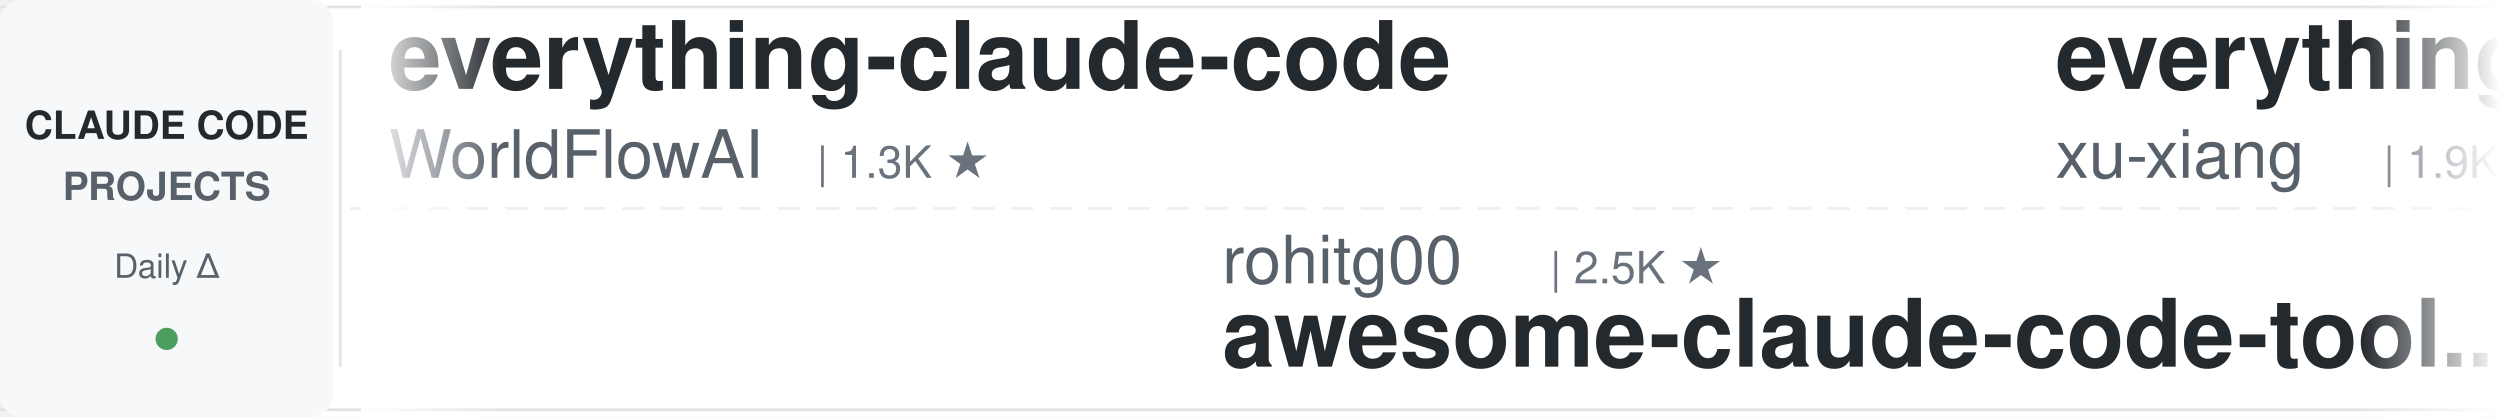
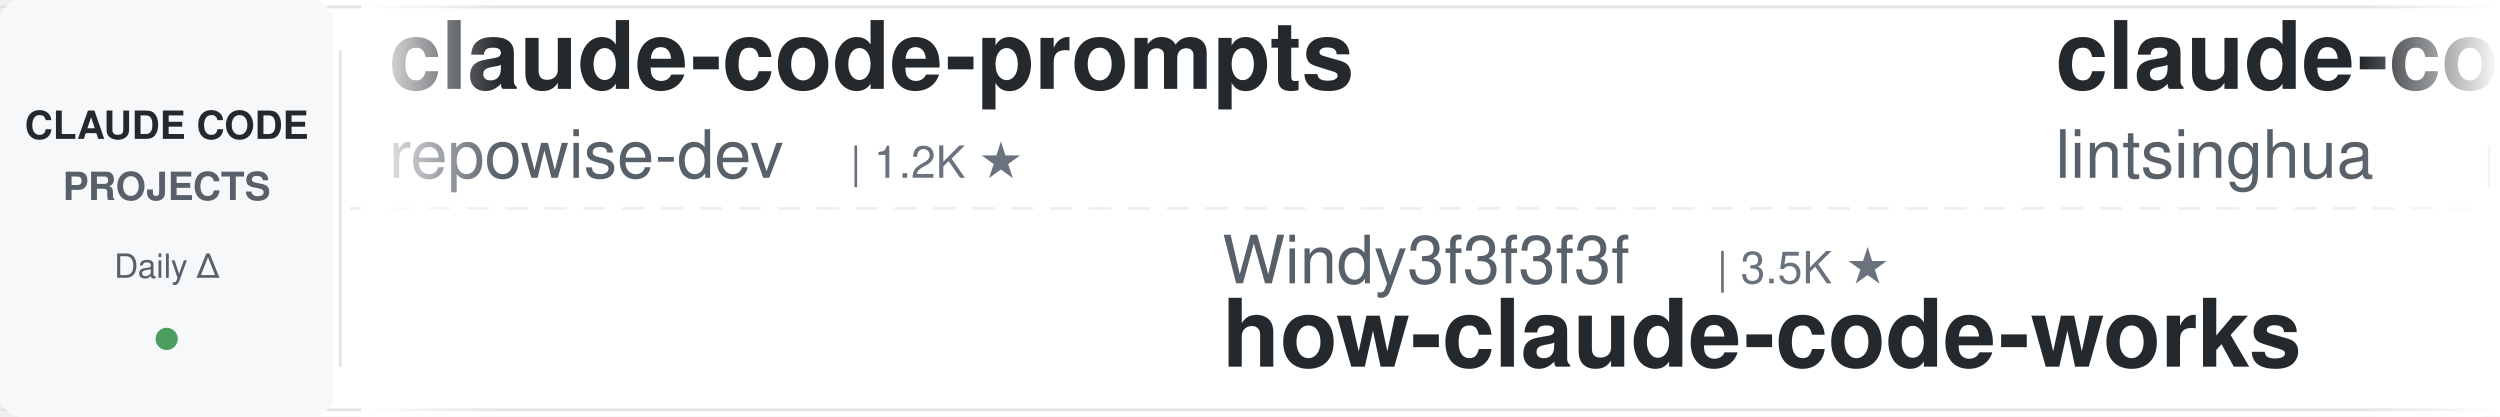
<svg xmlns="http://www.w3.org/2000/svg" width="900" height="150">
  <defs>
    <linearGradient id="leftFade" x1="0%" y1="0%" x2="100%" y2="0%">
      <stop offset="0%" style="stop-color:#ffffff;stop-opacity:1" />
      <stop offset="100%" style="stop-color:#ffffff;stop-opacity:0" />
    </linearGradient>
    <linearGradient id="rightFade" x1="0%" y1="0%" x2="100%" y2="0%">
      <stop offset="0%" style="stop-color:#ffffff;stop-opacity:0" />
      <stop offset="100%" style="stop-color:#ffffff;stop-opacity:1" />
    </linearGradient>
  </defs>
  <rect width="900" height="150" fill="#ffffff" rx="8" />
  <rect x="0" y="2" width="900" height="1" fill="#e1e4e8" />
  <rect x="0" y="147" width="900" height="1" fill="#e1e4e8" />
  <line x1="0" y1="75" x2="900" y2="75" stroke="#e1e4e8" stroke-width="1" stroke-dasharray="8 6" opacity="0.6" />
  <rect x="0" y="0" width="120" height="150" fill="#f6f8fa" rx="8" />
  <text x="60" y="50" font-family="-apple-system, BlinkMacSystemFont, 'Segoe UI', Helvetica, Arial, sans-serif" font-size="14" font-weight="600" fill="#24292e" text-anchor="middle">CLAUDE CODE</text>
  <text x="60" y="72" font-family="-apple-system, BlinkMacSystemFont, 'Segoe UI', Helvetica, Arial, sans-serif" font-size="14" font-weight="600" fill="#586069" text-anchor="middle">PROJECTS</text>
  <text x="60" y="100" font-family="-apple-system, BlinkMacSystemFont, 'Segoe UI', Helvetica, Arial, sans-serif" font-size="12" font-weight="500" fill="#586069" text-anchor="middle">Daily Δ</text>
  <circle cx="60" cy="122" r="4" fill="#22863a" opacity="0.8" />
  <rect x="122" y="18" width="1" height="114" fill="#e1e4e8" />
  <clipPath id="tickerClip">
    <rect x="130" y="0" width="770" height="150" />
  </clipPath>
  <g clip-path="url(#tickerClip)">
    <g id="tickerItems">
      <animateTransform attributeName="transform" attributeType="XML" type="translate" from="0 0" to="-3000 0" dur="54s" repeatCount="indefinite" />
      <g transform="translate(0, 0)">
-         <text x="140" y="32" font-family="-apple-system, BlinkMacSystemFont, 'Segoe UI', Helvetica, Arial, sans-serif" font-size="34" font-weight="600" fill="#24292e">everything-claude-code</text>
-         <text x="140" y="64" font-family="-apple-system, BlinkMacSystemFont, 'Segoe UI', Helvetica, Arial, sans-serif" font-size="24" font-weight="400" fill="#586069">WorldFlowAI</text>
-         <text x="294" y="64" font-family="-apple-system, BlinkMacSystemFont, 'Segoe UI', Helvetica, Arial, sans-serif" font-size="16" font-weight="500" fill="#6a737d">| 1.3K ★</text>
+         <text x="140" y="32" font-family="-apple-system, BlinkMacSystemFont, 'Segoe UI', Helvetica, Arial, sans-serif" font-size="34" font-weight="600" fill="#24292e">claude-code-prompts</text>
+         <text x="140" y="64" font-family="-apple-system, BlinkMacSystemFont, 'Segoe UI', Helvetica, Arial, sans-serif" font-size="24" font-weight="400" fill="#586069">repowise-dev</text>
+         <text x="306" y="64" font-family="-apple-system, BlinkMacSystemFont, 'Segoe UI', Helvetica, Arial, sans-serif" font-size="16" font-weight="500" fill="#6a737d">| 1.2K ★</text>
      </g>
      <g transform="translate(300, 0)">
-         <text x="140" y="102" font-family="-apple-system, BlinkMacSystemFont, 'Segoe UI', Helvetica, Arial, sans-serif" font-size="24" font-weight="400" fill="#586069">rohitg00</text>
-         <text x="258" y="102" font-family="-apple-system, BlinkMacSystemFont, 'Segoe UI', Helvetica, Arial, sans-serif" font-size="16" font-weight="500" fill="#6a737d">| 2.5K ★</text>
-         <text x="140" y="132" font-family="-apple-system, BlinkMacSystemFont, 'Segoe UI', Helvetica, Arial, sans-serif" font-size="34" font-weight="600" fill="#24292e">awesome-claude-code-tool...</text>
+         <text x="140" y="102" font-family="-apple-system, BlinkMacSystemFont, 'Segoe UI', Helvetica, Arial, sans-serif" font-size="24" font-weight="400" fill="#586069">Windy3f3f3f3f</text>
+         <text x="318" y="102" font-family="-apple-system, BlinkMacSystemFont, 'Segoe UI', Helvetica, Arial, sans-serif" font-size="16" font-weight="500" fill="#6a737d">| 3.5K ★</text>
+         <text x="140" y="132" font-family="-apple-system, BlinkMacSystemFont, 'Segoe UI', Helvetica, Arial, sans-serif" font-size="34" font-weight="600" fill="#24292e">how-claude-code-works</text>
      </g>
      <g transform="translate(600, 0)">
-         <text x="140" y="32" font-family="-apple-system, BlinkMacSystemFont, 'Segoe UI', Helvetica, Arial, sans-serif" font-size="34" font-weight="600" fill="#24292e">everything-claude-code-z...</text>
-         <text x="140" y="64" font-family="-apple-system, BlinkMacSystemFont, 'Segoe UI', Helvetica, Arial, sans-serif" font-size="24" font-weight="400" fill="#586069">xu-xiang</text>
-         <text x="258" y="64" font-family="-apple-system, BlinkMacSystemFont, 'Segoe UI', Helvetica, Arial, sans-serif" font-size="16" font-weight="500" fill="#6a737d">| 1.9K ★</text>
+         <text x="140" y="32" font-family="-apple-system, BlinkMacSystemFont, 'Segoe UI', Helvetica, Arial, sans-serif" font-size="34" font-weight="600" fill="#24292e">claude-code-book</text>
+         <text x="140" y="64" font-family="-apple-system, BlinkMacSystemFont, 'Segoe UI', Helvetica, Arial, sans-serif" font-size="24" font-weight="400" fill="#586069">lintsinghua</text>
+         <text x="294" y="64" font-family="-apple-system, BlinkMacSystemFont, 'Segoe UI', Helvetica, Arial, sans-serif" font-size="16" font-weight="500" fill="#6a737d">| 4.1K ★</text>
      </g>
      <g transform="translate(900, 0)">
-         <text x="140" y="102" font-family="-apple-system, BlinkMacSystemFont, 'Segoe UI', Helvetica, Arial, sans-serif" font-size="24" font-weight="400" fill="#586069">disler</text>
-         <text x="234" y="102" font-family="-apple-system, BlinkMacSystemFont, 'Segoe UI', Helvetica, Arial, sans-serif" font-size="16" font-weight="500" fill="#6a737d">| 3.9K ★</text>
-         <text x="140" y="132" font-family="-apple-system, BlinkMacSystemFont, 'Segoe UI', Helvetica, Arial, sans-serif" font-size="34" font-weight="600" fill="#24292e">claude-code-hooks-master...</text>
+         <text x="140" y="102" font-family="-apple-system, BlinkMacSystemFont, 'Segoe UI', Helvetica, Arial, sans-serif" font-size="24" font-weight="400" fill="#586069">SeemSeam</text>
+         <text x="258" y="102" font-family="-apple-system, BlinkMacSystemFont, 'Segoe UI', Helvetica, Arial, sans-serif" font-size="16" font-weight="500" fill="#6a737d">| 3.4K ★</text>
+         <text x="140" y="132" font-family="-apple-system, BlinkMacSystemFont, 'Segoe UI', Helvetica, Arial, sans-serif" font-size="34" font-weight="600" fill="#24292e">claude_codex_bridge</text>
      </g>
      <g transform="translate(1200, 0)">
+         <text x="140" y="32" font-family="-apple-system, BlinkMacSystemFont, 'Segoe UI', Helvetica, Arial, sans-serif" font-size="34" font-weight="600" fill="#24292e">my-claude-code-setup</text>
+         <text x="140" y="64" font-family="-apple-system, BlinkMacSystemFont, 'Segoe UI', Helvetica, Arial, sans-serif" font-size="24" font-weight="400" fill="#586069">centminmod</text>
+         <text x="282" y="64" font-family="-apple-system, BlinkMacSystemFont, 'Segoe UI', Helvetica, Arial, sans-serif" font-size="16" font-weight="500" fill="#6a737d">| 2.6K ★</text>
+       </g>
+       <g transform="translate(1500, 0)">
+         <text x="140" y="102" font-family="-apple-system, BlinkMacSystemFont, 'Segoe UI', Helvetica, Arial, sans-serif" font-size="24" font-weight="400" fill="#586069">LING71671</text>
+         <text x="270" y="102" font-family="-apple-system, BlinkMacSystemFont, 'Segoe UI', Helvetica, Arial, sans-serif" font-size="16" font-weight="500" fill="#6a737d">| 945 ★</text>
+         <text x="140" y="132" font-family="-apple-system, BlinkMacSystemFont, 'Segoe UI', Helvetica, Arial, sans-serif" font-size="34" font-weight="600" fill="#24292e">Open-ClaudeCode</text>
+       </g>
+       <g transform="translate(1800, 0)">
+         <text x="140" y="32" font-family="-apple-system, BlinkMacSystemFont, 'Segoe UI', Helvetica, Arial, sans-serif" font-size="34" font-weight="600" fill="#24292e">Dive-into-Claude-Code</text>
+         <text x="140" y="64" font-family="-apple-system, BlinkMacSystemFont, 'Segoe UI', Helvetica, Arial, sans-serif" font-size="24" font-weight="400" fill="#586069">VILA-Lab</text>
+         <text x="258" y="64" font-family="-apple-system, BlinkMacSystemFont, 'Segoe UI', Helvetica, Arial, sans-serif" font-size="16" font-weight="500" fill="#6a737d">| 2.1K ★</text>
+       </g>
+       <g transform="translate(2100, 0)">
+         <text x="140" y="102" font-family="-apple-system, BlinkMacSystemFont, 'Segoe UI', Helvetica, Arial, sans-serif" font-size="24" font-weight="400" fill="#586069">anthropics</text>
+         <text x="282" y="102" font-family="-apple-system, BlinkMacSystemFont, 'Segoe UI', Helvetica, Arial, sans-serif" font-size="16" font-weight="500" fill="#6a737d">| 947 ★</text>
+         <text x="140" y="132" font-family="-apple-system, BlinkMacSystemFont, 'Segoe UI', Helvetica, Arial, sans-serif" font-size="34" font-weight="600" fill="#24292e">claude-code-base-action</text>
+       </g>
+       <g transform="translate(2400, 0)">
        <text x="140" y="32" font-family="-apple-system, BlinkMacSystemFont, 'Segoe UI', Helvetica, Arial, sans-serif" font-size="34" font-weight="600" fill="#24292e">pi-vs-claude-code</text>
        <text x="140" y="64" font-family="-apple-system, BlinkMacSystemFont, 'Segoe UI', Helvetica, Arial, sans-serif" font-size="24" font-weight="400" fill="#586069">disler</text>
        <text x="234" y="64" font-family="-apple-system, BlinkMacSystemFont, 'Segoe UI', Helvetica, Arial, sans-serif" font-size="16" font-weight="500" fill="#6a737d">| 1.6K ★</text>
      </g>
-       <g transform="translate(1500, 0)">
-         <text x="140" y="102" font-family="-apple-system, BlinkMacSystemFont, 'Segoe UI', Helvetica, Arial, sans-serif" font-size="24" font-weight="400" fill="#586069">feiskyer</text>
-         <text x="258" y="102" font-family="-apple-system, BlinkMacSystemFont, 'Segoe UI', Helvetica, Arial, sans-serif" font-size="16" font-weight="500" fill="#6a737d">| 1.6K ★</text>
-         <text x="140" y="132" font-family="-apple-system, BlinkMacSystemFont, 'Segoe UI', Helvetica, Arial, sans-serif" font-size="34" font-weight="600" fill="#24292e">claude-code-settings</text>
-       </g>
-       <g transform="translate(1800, 0)">
-         <text x="140" y="32" font-family="-apple-system, BlinkMacSystemFont, 'Segoe UI', Helvetica, Arial, sans-serif" font-size="34" font-weight="600" fill="#24292e">claude-code-action</text>
-         <text x="140" y="64" font-family="-apple-system, BlinkMacSystemFont, 'Segoe UI', Helvetica, Arial, sans-serif" font-size="24" font-weight="400" fill="#586069">anthropics</text>
-         <text x="282" y="64" font-family="-apple-system, BlinkMacSystemFont, 'Segoe UI', Helvetica, Arial, sans-serif" font-size="16" font-weight="500" fill="#6a737d">| 8.6K ★</text>
-       </g>
-       <g transform="translate(2100, 0)">
-         <text x="140" y="102" font-family="-apple-system, BlinkMacSystemFont, 'Segoe UI', Helvetica, Arial, sans-serif" font-size="24" font-weight="400" fill="#586069">diet103</text>
-         <text x="246" y="102" font-family="-apple-system, BlinkMacSystemFont, 'Segoe UI', Helvetica, Arial, sans-serif" font-size="16" font-weight="500" fill="#6a737d">| 10.0K ★</text>
-         <text x="140" y="132" font-family="-apple-system, BlinkMacSystemFont, 'Segoe UI', Helvetica, Arial, sans-serif" font-size="34" font-weight="600" fill="#24292e">claude-code-infrastructu...</text>
-       </g>
-       <g transform="translate(2400, 0)">
-         <text x="140" y="32" font-family="-apple-system, BlinkMacSystemFont, 'Segoe UI', Helvetica, Arial, sans-serif" font-size="34" font-weight="600" fill="#24292e">oh-my-claudecode</text>
-         <text x="140" y="64" font-family="-apple-system, BlinkMacSystemFont, 'Segoe UI', Helvetica, Arial, sans-serif" font-size="24" font-weight="400" fill="#586069">Yeachan-Heo</text>
-         <text x="294" y="64" font-family="-apple-system, BlinkMacSystemFont, 'Segoe UI', Helvetica, Arial, sans-serif" font-size="16" font-weight="500" fill="#6a737d">| 38.6K ★</text>
-       </g>
      <g transform="translate(2700, 0)">
-         <text x="140" y="102" font-family="-apple-system, BlinkMacSystemFont, 'Segoe UI', Helvetica, Arial, sans-serif" font-size="24" font-weight="400" fill="#586069">darcyegb</text>
-         <text x="258" y="102" font-family="-apple-system, BlinkMacSystemFont, 'Segoe UI', Helvetica, Arial, sans-serif" font-size="16" font-weight="500" fill="#6a737d">| 761 ★</text>
-         <text x="140" y="132" font-family="-apple-system, BlinkMacSystemFont, 'Segoe UI', Helvetica, Arial, sans-serif" font-size="34" font-weight="600" fill="#24292e">ClaudeCodeAgents</text>
+         <text x="140" y="102" font-family="-apple-system, BlinkMacSystemFont, 'Segoe UI', Helvetica, Arial, sans-serif" font-size="24" font-weight="400" fill="#586069">edmund-io</text>
+         <text x="270" y="102" font-family="-apple-system, BlinkMacSystemFont, 'Segoe UI', Helvetica, Arial, sans-serif" font-size="16" font-weight="500" fill="#6a737d">| 1.5K ★</text>
+         <text x="140" y="132" font-family="-apple-system, BlinkMacSystemFont, 'Segoe UI', Helvetica, Arial, sans-serif" font-size="34" font-weight="600" fill="#24292e">edmunds-claude-code</text>
      </g>
      <g transform="translate(3000, 0)">
-         <text x="140" y="32" font-family="-apple-system, BlinkMacSystemFont, 'Segoe UI', Helvetica, Arial, sans-serif" font-size="34" font-weight="600" fill="#24292e">everything-claude-code</text>
-         <text x="140" y="64" font-family="-apple-system, BlinkMacSystemFont, 'Segoe UI', Helvetica, Arial, sans-serif" font-size="24" font-weight="400" fill="#586069">WorldFlowAI</text>
-         <text x="294" y="64" font-family="-apple-system, BlinkMacSystemFont, 'Segoe UI', Helvetica, Arial, sans-serif" font-size="16" font-weight="500" fill="#6a737d">| 1.3K ★</text>
+         <text x="140" y="32" font-family="-apple-system, BlinkMacSystemFont, 'Segoe UI', Helvetica, Arial, sans-serif" font-size="34" font-weight="600" fill="#24292e">claude-code-prompts</text>
+         <text x="140" y="64" font-family="-apple-system, BlinkMacSystemFont, 'Segoe UI', Helvetica, Arial, sans-serif" font-size="24" font-weight="400" fill="#586069">repowise-dev</text>
+         <text x="306" y="64" font-family="-apple-system, BlinkMacSystemFont, 'Segoe UI', Helvetica, Arial, sans-serif" font-size="16" font-weight="500" fill="#6a737d">| 1.2K ★</text>
      </g>
      <g transform="translate(3300, 0)">
-         <text x="140" y="102" font-family="-apple-system, BlinkMacSystemFont, 'Segoe UI', Helvetica, Arial, sans-serif" font-size="24" font-weight="400" fill="#586069">rohitg00</text>
-         <text x="258" y="102" font-family="-apple-system, BlinkMacSystemFont, 'Segoe UI', Helvetica, Arial, sans-serif" font-size="16" font-weight="500" fill="#6a737d">| 2.5K ★</text>
-         <text x="140" y="132" font-family="-apple-system, BlinkMacSystemFont, 'Segoe UI', Helvetica, Arial, sans-serif" font-size="34" font-weight="600" fill="#24292e">awesome-claude-code-tool...</text>
+         <text x="140" y="102" font-family="-apple-system, BlinkMacSystemFont, 'Segoe UI', Helvetica, Arial, sans-serif" font-size="24" font-weight="400" fill="#586069">Windy3f3f3f3f</text>
+         <text x="318" y="102" font-family="-apple-system, BlinkMacSystemFont, 'Segoe UI', Helvetica, Arial, sans-serif" font-size="16" font-weight="500" fill="#6a737d">| 3.5K ★</text>
+         <text x="140" y="132" font-family="-apple-system, BlinkMacSystemFont, 'Segoe UI', Helvetica, Arial, sans-serif" font-size="34" font-weight="600" fill="#24292e">how-claude-code-works</text>
      </g>
      <g transform="translate(3600, 0)">
-         <text x="140" y="32" font-family="-apple-system, BlinkMacSystemFont, 'Segoe UI', Helvetica, Arial, sans-serif" font-size="34" font-weight="600" fill="#24292e">everything-claude-code-z...</text>
-         <text x="140" y="64" font-family="-apple-system, BlinkMacSystemFont, 'Segoe UI', Helvetica, Arial, sans-serif" font-size="24" font-weight="400" fill="#586069">xu-xiang</text>
-         <text x="258" y="64" font-family="-apple-system, BlinkMacSystemFont, 'Segoe UI', Helvetica, Arial, sans-serif" font-size="16" font-weight="500" fill="#6a737d">| 1.9K ★</text>
+         <text x="140" y="32" font-family="-apple-system, BlinkMacSystemFont, 'Segoe UI', Helvetica, Arial, sans-serif" font-size="34" font-weight="600" fill="#24292e">claude-code-book</text>
+         <text x="140" y="64" font-family="-apple-system, BlinkMacSystemFont, 'Segoe UI', Helvetica, Arial, sans-serif" font-size="24" font-weight="400" fill="#586069">lintsinghua</text>
+         <text x="294" y="64" font-family="-apple-system, BlinkMacSystemFont, 'Segoe UI', Helvetica, Arial, sans-serif" font-size="16" font-weight="500" fill="#6a737d">| 4.1K ★</text>
      </g>
      <g transform="translate(3900, 0)">
-         <text x="140" y="102" font-family="-apple-system, BlinkMacSystemFont, 'Segoe UI', Helvetica, Arial, sans-serif" font-size="24" font-weight="400" fill="#586069">disler</text>
-         <text x="234" y="102" font-family="-apple-system, BlinkMacSystemFont, 'Segoe UI', Helvetica, Arial, sans-serif" font-size="16" font-weight="500" fill="#6a737d">| 3.9K ★</text>
-         <text x="140" y="132" font-family="-apple-system, BlinkMacSystemFont, 'Segoe UI', Helvetica, Arial, sans-serif" font-size="34" font-weight="600" fill="#24292e">claude-code-hooks-master...</text>
+         <text x="140" y="102" font-family="-apple-system, BlinkMacSystemFont, 'Segoe UI', Helvetica, Arial, sans-serif" font-size="24" font-weight="400" fill="#586069">SeemSeam</text>
+         <text x="258" y="102" font-family="-apple-system, BlinkMacSystemFont, 'Segoe UI', Helvetica, Arial, sans-serif" font-size="16" font-weight="500" fill="#6a737d">| 3.4K ★</text>
+         <text x="140" y="132" font-family="-apple-system, BlinkMacSystemFont, 'Segoe UI', Helvetica, Arial, sans-serif" font-size="34" font-weight="600" fill="#24292e">claude_codex_bridge</text>
      </g>
    </g>
  </g>
  <rect x="130" y="0" width="50" height="150" fill="url(#leftFade)" />
  <rect x="850" y="0" width="50" height="150" fill="url(#rightFade)" />
</svg>
